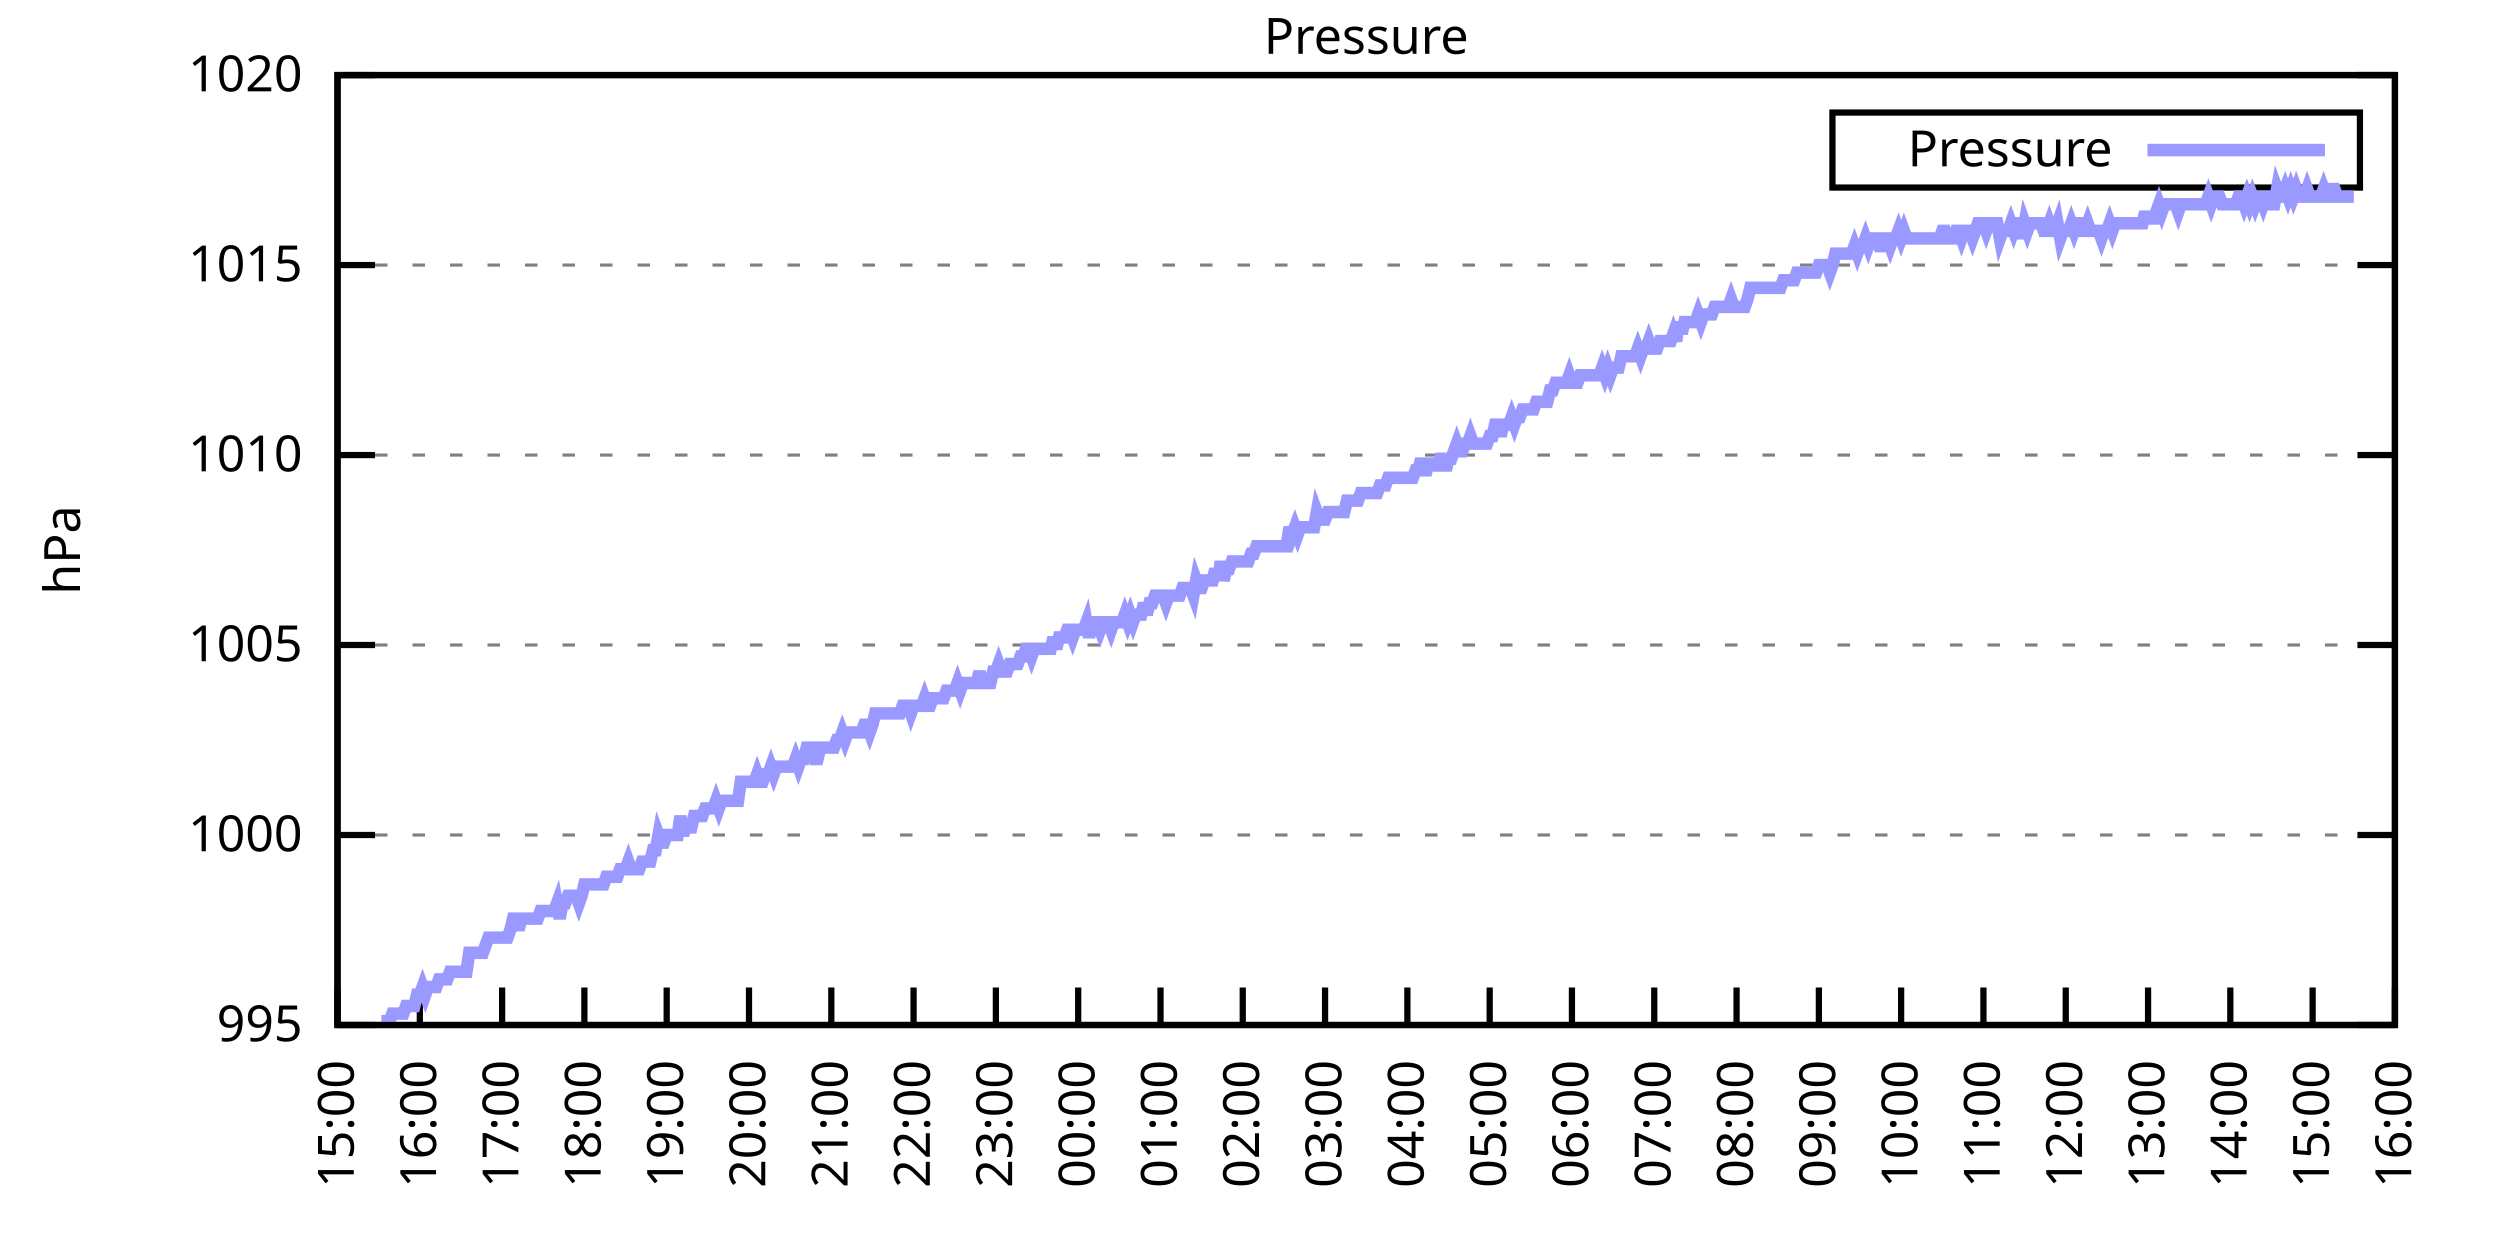
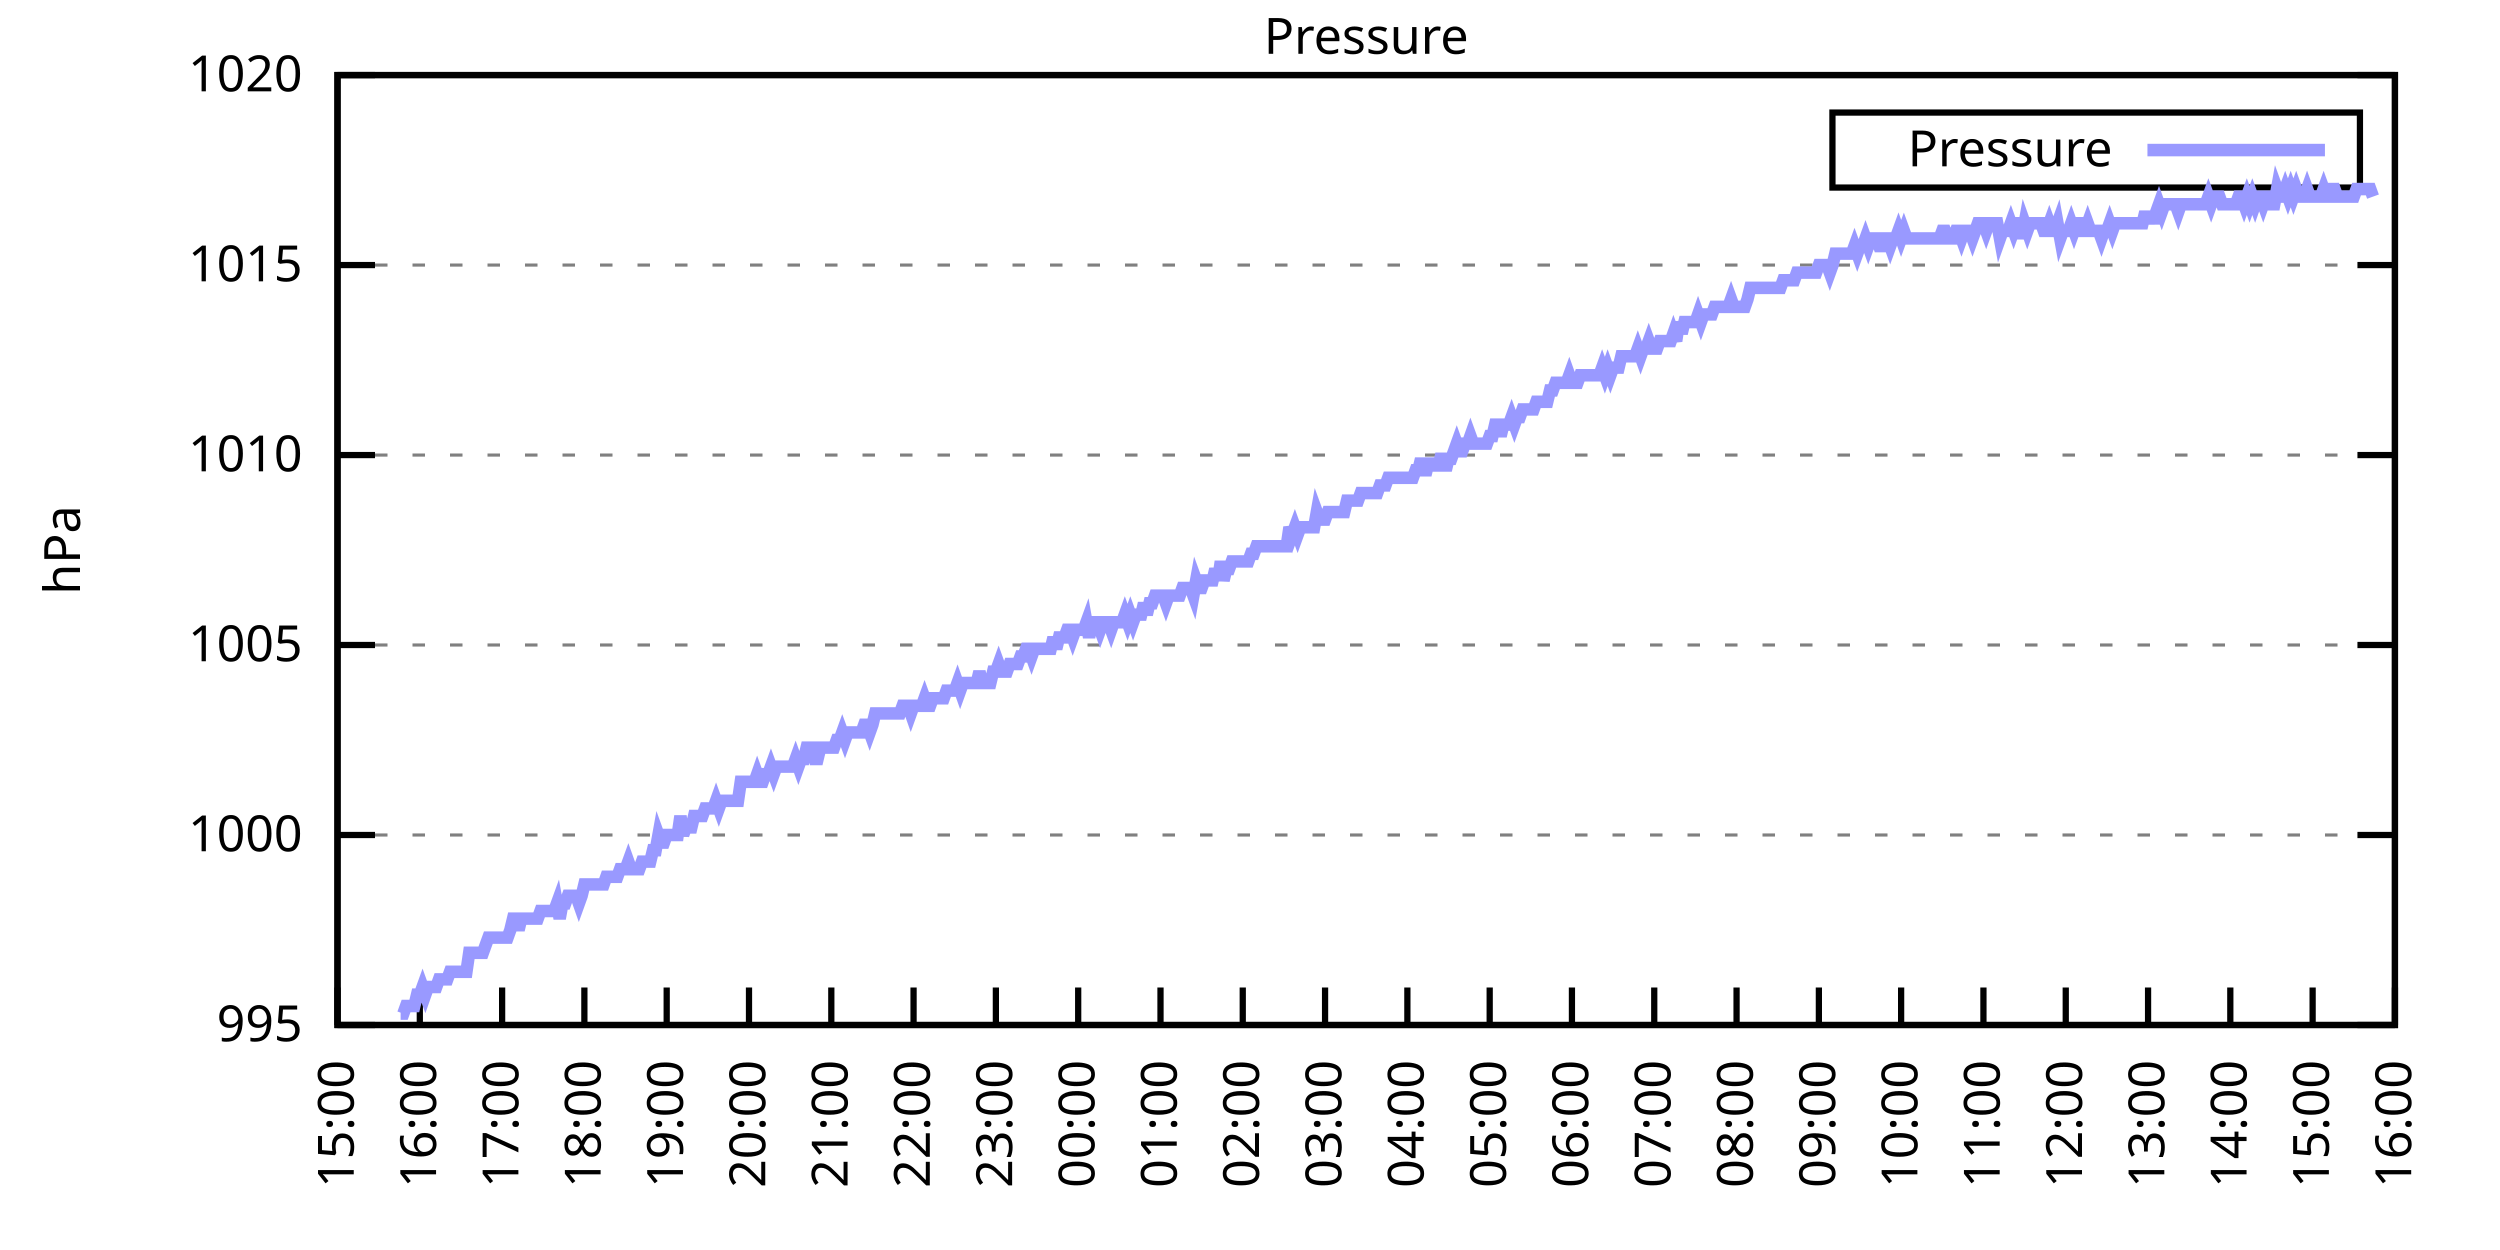
<svg xmlns="http://www.w3.org/2000/svg" xmlns:xlink="http://www.w3.org/1999/xlink" width="400" height="200" viewBox="0 0 400 200">
  <g id="gnuplot_canvas">
    <rect x="0" y="0" width="400" height="200" fill="none" />
    <defs>
      <circle id="gpDot" r="0.5" stroke-width="0.5" stroke="currentColor" />
      <path id="gpPt0" stroke-width="0.333" stroke="currentColor" d="M-1,0 h2 M0,-1 v2" />
      <path id="gpPt1" stroke-width="0.333" stroke="currentColor" d="M-1,-1 L1,1 M1,-1 L-1,1" />
      <path id="gpPt2" stroke-width="0.333" stroke="currentColor" d="M-1,0 L1,0 M0,-1 L0,1 M-1,-1 L1,1 M-1,1 L1,-1" />
      <rect id="gpPt3" stroke-width="0.333" stroke="currentColor" x="-1" y="-1" width="2" height="2" />
      <rect id="gpPt4" stroke-width="0.333" stroke="currentColor" fill="currentColor" x="-1" y="-1" width="2" height="2" />
      <circle id="gpPt5" stroke-width="0.333" stroke="currentColor" cx="0" cy="0" r="1" />
      <use xlink:href="#gpPt5" id="gpPt6" fill="currentColor" stroke="none" />
      <path id="gpPt7" stroke-width="0.333" stroke="currentColor" d="M0,-1.33 L-1.33,0.67 L1.33,0.67 z" />
      <use xlink:href="#gpPt7" id="gpPt8" fill="currentColor" stroke="none" />
      <use xlink:href="#gpPt7" id="gpPt9" stroke="currentColor" transform="rotate(180)" />
      <use xlink:href="#gpPt9" id="gpPt10" fill="currentColor" stroke="none" />
      <use xlink:href="#gpPt3" id="gpPt11" stroke="currentColor" transform="rotate(45)" />
      <use xlink:href="#gpPt11" id="gpPt12" fill="currentColor" stroke="none" />
      <path id="gpPt13" stroke-width="0.333" stroke="currentColor" d="M0,1.330 L1.265,0.411 L0.782,-1.067 L-0.782,-1.076 L-1.265,0.411 z" />
      <use xlink:href="#gpPt13" id="gpPt14" fill="currentColor" stroke="none" />
      <filter id="textbox" filterUnits="objectBoundingBox" x="0" y="0" height="1" width="1">
        <feFlood flood-color="white" flood-opacity="1" result="bgnd" />
        <feComposite in="SourceGraphic" in2="bgnd" operator="atop" />
      </filter>
      <filter id="greybox" filterUnits="objectBoundingBox" x="0" y="0" height="1" width="1">
        <feFlood flood-color="lightgrey" flood-opacity="1" result="grey" />
        <feComposite in="SourceGraphic" in2="grey" operator="atop" />
      </filter>
    </defs>
    <g fill="none" color="white" stroke="currentColor" stroke-width="1.00" stroke-linecap="butt" stroke-linejoin="miter">
</g>
    <g fill="none" color="black" stroke="currentColor" stroke-width="1.00" stroke-linecap="butt" stroke-linejoin="miter">
      <g stroke="none" shape-rendering="crispEdges">
        <polygon fill="rgb(255, 255, 255)" points="54.00,164.00 383.18,164.00 383.18,12.02 54.00,12.02 " />
      </g>
    </g>
    <g fill="none" color="black" stroke="currentColor" stroke-width="1.00" stroke-linecap="butt" stroke-linejoin="miter">
</g>
    <g fill="none" color="black" stroke="black" stroke-width="0.50" stroke-linecap="butt" stroke-linejoin="miter">
</g>
    <g fill="none" color="gray" stroke="currentColor" stroke-width="0.50" stroke-linecap="butt" stroke-linejoin="miter">
      <path stroke="gray" stroke-dasharray="2,4" class="gridline" d="M54.00,164.00 L383.19,164.00  " />
    </g>
    <g fill="none" color="gray" stroke="gray" stroke-width="1.00" stroke-linecap="butt" stroke-linejoin="miter">
</g>
    <g fill="none" color="black" stroke="currentColor" stroke-width="1.00" stroke-linecap="butt" stroke-linejoin="miter">
      <path stroke="black" d="M54.00,164.00 L60.00,164.00 M383.19,164.00 L377.19,164.00  " />
      <g transform="translate(48.40,166.60)" stroke="none" fill="black" font-family="Sans" font-size="8.00" text-anchor="end">
        <text>
          <tspan font-family="Sans"> 995</tspan>
        </text>
      </g>
    </g>
    <g fill="none" color="black" stroke="currentColor" stroke-width="1.00" stroke-linecap="butt" stroke-linejoin="miter">
</g>
    <g fill="none" color="black" stroke="black" stroke-width="0.50" stroke-linecap="butt" stroke-linejoin="miter">
</g>
    <g fill="none" color="gray" stroke="currentColor" stroke-width="0.50" stroke-linecap="butt" stroke-linejoin="miter">
      <path stroke="gray" stroke-dasharray="2,4" class="gridline" d="M54.00,133.60 L383.19,133.60  " />
    </g>
    <g fill="none" color="gray" stroke="gray" stroke-width="1.00" stroke-linecap="butt" stroke-linejoin="miter">
</g>
    <g fill="none" color="black" stroke="currentColor" stroke-width="1.00" stroke-linecap="butt" stroke-linejoin="miter">
      <path stroke="black" d="M54.00,133.60 L60.00,133.60 M383.19,133.60 L377.19,133.60  " />
      <g transform="translate(48.40,136.20)" stroke="none" fill="black" font-family="Sans" font-size="8.00" text-anchor="end">
        <text>
          <tspan font-family="Sans"> 1000</tspan>
        </text>
      </g>
    </g>
    <g fill="none" color="black" stroke="currentColor" stroke-width="1.00" stroke-linecap="butt" stroke-linejoin="miter">
</g>
    <g fill="none" color="black" stroke="black" stroke-width="0.50" stroke-linecap="butt" stroke-linejoin="miter">
</g>
    <g fill="none" color="gray" stroke="currentColor" stroke-width="0.50" stroke-linecap="butt" stroke-linejoin="miter">
      <path stroke="gray" stroke-dasharray="2,4" class="gridline" d="M54.00,103.20 L383.19,103.20  " />
    </g>
    <g fill="none" color="gray" stroke="gray" stroke-width="1.00" stroke-linecap="butt" stroke-linejoin="miter">
</g>
    <g fill="none" color="black" stroke="currentColor" stroke-width="1.00" stroke-linecap="butt" stroke-linejoin="miter">
      <path stroke="black" d="M54.00,103.20 L60.00,103.20 M383.19,103.20 L377.19,103.20  " />
      <g transform="translate(48.40,105.80)" stroke="none" fill="black" font-family="Sans" font-size="8.00" text-anchor="end">
        <text>
          <tspan font-family="Sans"> 1005</tspan>
        </text>
      </g>
    </g>
    <g fill="none" color="black" stroke="currentColor" stroke-width="1.00" stroke-linecap="butt" stroke-linejoin="miter">
</g>
    <g fill="none" color="black" stroke="black" stroke-width="0.50" stroke-linecap="butt" stroke-linejoin="miter">
</g>
    <g fill="none" color="gray" stroke="currentColor" stroke-width="0.50" stroke-linecap="butt" stroke-linejoin="miter">
      <path stroke="gray" stroke-dasharray="2,4" class="gridline" d="M54.00,72.81 L383.19,72.81  " />
    </g>
    <g fill="none" color="gray" stroke="gray" stroke-width="1.00" stroke-linecap="butt" stroke-linejoin="miter">
</g>
    <g fill="none" color="black" stroke="currentColor" stroke-width="1.00" stroke-linecap="butt" stroke-linejoin="miter">
      <path stroke="black" d="M54.00,72.81 L60.00,72.81 M383.19,72.81 L377.19,72.81  " />
      <g transform="translate(48.40,75.41)" stroke="none" fill="black" font-family="Sans" font-size="8.00" text-anchor="end">
        <text>
          <tspan font-family="Sans"> 1010</tspan>
        </text>
      </g>
    </g>
    <g fill="none" color="black" stroke="currentColor" stroke-width="1.00" stroke-linecap="butt" stroke-linejoin="miter">
</g>
    <g fill="none" color="black" stroke="black" stroke-width="0.50" stroke-linecap="butt" stroke-linejoin="miter">
</g>
    <g fill="none" color="gray" stroke="currentColor" stroke-width="0.50" stroke-linecap="butt" stroke-linejoin="miter">
      <path stroke="gray" stroke-dasharray="2,4" class="gridline" d="M54.00,42.41 L383.19,42.41  " />
    </g>
    <g fill="none" color="gray" stroke="gray" stroke-width="1.00" stroke-linecap="butt" stroke-linejoin="miter">
</g>
    <g fill="none" color="black" stroke="currentColor" stroke-width="1.00" stroke-linecap="butt" stroke-linejoin="miter">
      <path stroke="black" d="M54.00,42.41 L60.00,42.41 M383.19,42.41 L377.19,42.41  " />
      <g transform="translate(48.40,45.01)" stroke="none" fill="black" font-family="Sans" font-size="8.00" text-anchor="end">
        <text>
          <tspan font-family="Sans"> 1015</tspan>
        </text>
      </g>
    </g>
    <g fill="none" color="black" stroke="currentColor" stroke-width="1.00" stroke-linecap="butt" stroke-linejoin="miter">
</g>
    <g fill="none" color="black" stroke="black" stroke-width="0.50" stroke-linecap="butt" stroke-linejoin="miter">
</g>
    <g fill="none" color="gray" stroke="currentColor" stroke-width="0.50" stroke-linecap="butt" stroke-linejoin="miter">
      <path stroke="gray" stroke-dasharray="2,4" class="gridline" d="M54.00,12.01 L383.19,12.01  " />
    </g>
    <g fill="none" color="gray" stroke="gray" stroke-width="1.00" stroke-linecap="butt" stroke-linejoin="miter">
</g>
    <g fill="none" color="black" stroke="currentColor" stroke-width="1.00" stroke-linecap="butt" stroke-linejoin="miter">
      <path stroke="black" d="M54.00,12.01 L60.00,12.01 M383.19,12.01 L377.19,12.01  " />
      <g transform="translate(48.40,14.61)" stroke="none" fill="black" font-family="Sans" font-size="8.00" text-anchor="end">
        <text>
          <tspan font-family="Sans"> 1020</tspan>
        </text>
      </g>
    </g>
    <g fill="none" color="black" stroke="currentColor" stroke-width="1.00" stroke-linecap="butt" stroke-linejoin="miter">
      <path stroke="black" d="M54.00,164.00 L54.00,158.00  " />
      <g transform="translate(56.60,169.60) rotate(270.00)" stroke="none" fill="black" font-family="Sans" font-size="8.00" text-anchor="end">
        <text>
          <tspan font-family="Sans">15:00</tspan>
        </text>
      </g>
    </g>
    <g fill="none" color="black" stroke="currentColor" stroke-width="1.00" stroke-linecap="butt" stroke-linejoin="miter">
      <path stroke="black" d="M67.17,164.00 L67.17,158.00  " />
      <g transform="translate(69.77,169.60) rotate(270.00)" stroke="none" fill="black" font-family="Sans" font-size="8.00" text-anchor="end">
        <text>
          <tspan font-family="Sans">16:00</tspan>
        </text>
      </g>
    </g>
    <g fill="none" color="black" stroke="currentColor" stroke-width="1.00" stroke-linecap="butt" stroke-linejoin="miter">
      <path stroke="black" d="M80.34,164.00 L80.34,158.00  " />
      <g transform="translate(82.94,169.60) rotate(270.00)" stroke="none" fill="black" font-family="Sans" font-size="8.00" text-anchor="end">
        <text>
          <tspan font-family="Sans">17:00</tspan>
        </text>
      </g>
    </g>
    <g fill="none" color="black" stroke="currentColor" stroke-width="1.00" stroke-linecap="butt" stroke-linejoin="miter">
      <path stroke="black" d="M93.50,164.00 L93.50,158.00  " />
      <g transform="translate(96.10,169.60) rotate(270.00)" stroke="none" fill="black" font-family="Sans" font-size="8.00" text-anchor="end">
        <text>
          <tspan font-family="Sans">18:00</tspan>
        </text>
      </g>
    </g>
    <g fill="none" color="black" stroke="currentColor" stroke-width="1.00" stroke-linecap="butt" stroke-linejoin="miter">
      <path stroke="black" d="M106.67,164.00 L106.67,158.00  " />
      <g transform="translate(109.27,169.60) rotate(270.00)" stroke="none" fill="black" font-family="Sans" font-size="8.00" text-anchor="end">
        <text>
          <tspan font-family="Sans">19:00</tspan>
        </text>
      </g>
    </g>
    <g fill="none" color="black" stroke="currentColor" stroke-width="1.00" stroke-linecap="butt" stroke-linejoin="miter">
      <path stroke="black" d="M119.84,164.00 L119.84,158.00  " />
      <g transform="translate(122.44,169.60) rotate(270.00)" stroke="none" fill="black" font-family="Sans" font-size="8.00" text-anchor="end">
        <text>
          <tspan font-family="Sans">20:00</tspan>
        </text>
      </g>
    </g>
    <g fill="none" color="black" stroke="currentColor" stroke-width="1.00" stroke-linecap="butt" stroke-linejoin="miter">
      <path stroke="black" d="M133.01,164.00 L133.01,158.00  " />
      <g transform="translate(135.61,169.60) rotate(270.00)" stroke="none" fill="black" font-family="Sans" font-size="8.00" text-anchor="end">
        <text>
          <tspan font-family="Sans">21:00</tspan>
        </text>
      </g>
    </g>
    <g fill="none" color="black" stroke="currentColor" stroke-width="1.00" stroke-linecap="butt" stroke-linejoin="miter">
      <path stroke="black" d="M146.17,164.00 L146.17,158.00  " />
      <g transform="translate(148.77,169.60) rotate(270.00)" stroke="none" fill="black" font-family="Sans" font-size="8.00" text-anchor="end">
        <text>
          <tspan font-family="Sans">22:00</tspan>
        </text>
      </g>
    </g>
    <g fill="none" color="black" stroke="currentColor" stroke-width="1.00" stroke-linecap="butt" stroke-linejoin="miter">
      <path stroke="black" d="M159.34,164.00 L159.34,158.00  " />
      <g transform="translate(161.94,169.60) rotate(270.00)" stroke="none" fill="black" font-family="Sans" font-size="8.00" text-anchor="end">
        <text>
          <tspan font-family="Sans">23:00</tspan>
        </text>
      </g>
    </g>
    <g fill="none" color="black" stroke="currentColor" stroke-width="1.00" stroke-linecap="butt" stroke-linejoin="miter">
      <path stroke="black" d="M172.51,164.00 L172.51,158.00  " />
      <g transform="translate(175.11,169.60) rotate(270.00)" stroke="none" fill="black" font-family="Sans" font-size="8.00" text-anchor="end">
        <text>
          <tspan font-family="Sans">00:00</tspan>
        </text>
      </g>
    </g>
    <g fill="none" color="black" stroke="currentColor" stroke-width="1.00" stroke-linecap="butt" stroke-linejoin="miter">
      <path stroke="black" d="M185.68,164.00 L185.68,158.00  " />
      <g transform="translate(188.28,169.60) rotate(270.00)" stroke="none" fill="black" font-family="Sans" font-size="8.00" text-anchor="end">
        <text>
          <tspan font-family="Sans">01:00</tspan>
        </text>
      </g>
    </g>
    <g fill="none" color="black" stroke="currentColor" stroke-width="1.00" stroke-linecap="butt" stroke-linejoin="miter">
      <path stroke="black" d="M198.84,164.00 L198.84,158.00  " />
      <g transform="translate(201.44,169.60) rotate(270.00)" stroke="none" fill="black" font-family="Sans" font-size="8.00" text-anchor="end">
        <text>
          <tspan font-family="Sans">02:00</tspan>
        </text>
      </g>
    </g>
    <g fill="none" color="black" stroke="currentColor" stroke-width="1.00" stroke-linecap="butt" stroke-linejoin="miter">
      <path stroke="black" d="M212.01,164.00 L212.01,158.00  " />
      <g transform="translate(214.61,169.60) rotate(270.00)" stroke="none" fill="black" font-family="Sans" font-size="8.00" text-anchor="end">
        <text>
          <tspan font-family="Sans">03:00</tspan>
        </text>
      </g>
    </g>
    <g fill="none" color="black" stroke="currentColor" stroke-width="1.00" stroke-linecap="butt" stroke-linejoin="miter">
      <path stroke="black" d="M225.18,164.00 L225.18,158.00  " />
      <g transform="translate(227.78,169.60) rotate(270.00)" stroke="none" fill="black" font-family="Sans" font-size="8.00" text-anchor="end">
        <text>
          <tspan font-family="Sans">04:00</tspan>
        </text>
      </g>
    </g>
    <g fill="none" color="black" stroke="currentColor" stroke-width="1.00" stroke-linecap="butt" stroke-linejoin="miter">
      <path stroke="black" d="M238.35,164.00 L238.35,158.00  " />
      <g transform="translate(240.95,169.60) rotate(270.00)" stroke="none" fill="black" font-family="Sans" font-size="8.00" text-anchor="end">
        <text>
          <tspan font-family="Sans">05:00</tspan>
        </text>
      </g>
    </g>
    <g fill="none" color="black" stroke="currentColor" stroke-width="1.00" stroke-linecap="butt" stroke-linejoin="miter">
      <path stroke="black" d="M251.51,164.00 L251.51,158.00  " />
      <g transform="translate(254.11,169.60) rotate(270.00)" stroke="none" fill="black" font-family="Sans" font-size="8.00" text-anchor="end">
        <text>
          <tspan font-family="Sans">06:00</tspan>
        </text>
      </g>
    </g>
    <g fill="none" color="black" stroke="currentColor" stroke-width="1.00" stroke-linecap="butt" stroke-linejoin="miter">
      <path stroke="black" d="M264.68,164.00 L264.68,158.00  " />
      <g transform="translate(267.28,169.60) rotate(270.00)" stroke="none" fill="black" font-family="Sans" font-size="8.00" text-anchor="end">
        <text>
          <tspan font-family="Sans">07:00</tspan>
        </text>
      </g>
    </g>
    <g fill="none" color="black" stroke="currentColor" stroke-width="1.00" stroke-linecap="butt" stroke-linejoin="miter">
      <path stroke="black" d="M277.85,164.00 L277.85,158.00  " />
      <g transform="translate(280.45,169.60) rotate(270.00)" stroke="none" fill="black" font-family="Sans" font-size="8.00" text-anchor="end">
        <text>
          <tspan font-family="Sans">08:00</tspan>
        </text>
      </g>
    </g>
    <g fill="none" color="black" stroke="currentColor" stroke-width="1.00" stroke-linecap="butt" stroke-linejoin="miter">
      <path stroke="black" d="M291.02,164.00 L291.02,158.00  " />
      <g transform="translate(293.62,169.60) rotate(270.00)" stroke="none" fill="black" font-family="Sans" font-size="8.00" text-anchor="end">
        <text>
          <tspan font-family="Sans">09:00</tspan>
        </text>
      </g>
    </g>
    <g fill="none" color="black" stroke="currentColor" stroke-width="1.00" stroke-linecap="butt" stroke-linejoin="miter">
      <path stroke="black" d="M304.18,164.00 L304.18,158.00  " />
      <g transform="translate(306.78,169.60) rotate(270.00)" stroke="none" fill="black" font-family="Sans" font-size="8.00" text-anchor="end">
        <text>
          <tspan font-family="Sans">10:00</tspan>
        </text>
      </g>
    </g>
    <g fill="none" color="black" stroke="currentColor" stroke-width="1.00" stroke-linecap="butt" stroke-linejoin="miter">
      <path stroke="black" d="M317.35,164.00 L317.35,158.00  " />
      <g transform="translate(319.95,169.60) rotate(270.00)" stroke="none" fill="black" font-family="Sans" font-size="8.00" text-anchor="end">
        <text>
          <tspan font-family="Sans">11:00</tspan>
        </text>
      </g>
    </g>
    <g fill="none" color="black" stroke="currentColor" stroke-width="1.00" stroke-linecap="butt" stroke-linejoin="miter">
      <path stroke="black" d="M330.52,164.00 L330.52,158.00  " />
      <g transform="translate(333.12,169.60) rotate(270.00)" stroke="none" fill="black" font-family="Sans" font-size="8.00" text-anchor="end">
        <text>
          <tspan font-family="Sans">12:00</tspan>
        </text>
      </g>
    </g>
    <g fill="none" color="black" stroke="currentColor" stroke-width="1.00" stroke-linecap="butt" stroke-linejoin="miter">
      <path stroke="black" d="M343.69,164.00 L343.69,158.00  " />
      <g transform="translate(346.29,169.60) rotate(270.00)" stroke="none" fill="black" font-family="Sans" font-size="8.00" text-anchor="end">
        <text>
          <tspan font-family="Sans">13:00</tspan>
        </text>
      </g>
    </g>
    <g fill="none" color="black" stroke="currentColor" stroke-width="1.00" stroke-linecap="butt" stroke-linejoin="miter">
      <path stroke="black" d="M356.85,164.00 L356.85,158.00  " />
      <g transform="translate(359.45,169.60) rotate(270.00)" stroke="none" fill="black" font-family="Sans" font-size="8.00" text-anchor="end">
        <text>
          <tspan font-family="Sans">14:00</tspan>
        </text>
      </g>
    </g>
    <g fill="none" color="black" stroke="currentColor" stroke-width="1.00" stroke-linecap="butt" stroke-linejoin="miter">
      <path stroke="black" d="M370.02,164.00 L370.02,158.00  " />
      <g transform="translate(372.62,169.60) rotate(270.00)" stroke="none" fill="black" font-family="Sans" font-size="8.00" text-anchor="end">
        <text>
          <tspan font-family="Sans">15:00</tspan>
        </text>
      </g>
    </g>
    <g fill="none" color="black" stroke="currentColor" stroke-width="1.00" stroke-linecap="butt" stroke-linejoin="miter">
      <path stroke="black" d="M383.19,164.00 L383.19,158.00  " />
      <g transform="translate(385.79,169.60) rotate(270.00)" stroke="none" fill="black" font-family="Sans" font-size="8.00" text-anchor="end">
        <text>
          <tspan font-family="Sans">16:00</tspan>
        </text>
      </g>
    </g>
    <g fill="none" color="black" stroke="currentColor" stroke-width="1.00" stroke-linecap="butt" stroke-linejoin="miter">
</g>
    <g fill="none" color="black" stroke="currentColor" stroke-width="1.00" stroke-linecap="butt" stroke-linejoin="miter">
      <path stroke="black" d="M54.00,12.01 L54.00,164.00 L383.19,164.00 L383.19,12.01 L54.00,12.01 Z  " />
    </g>
    <g fill="none" color="black" stroke="currentColor" stroke-width="1.00" stroke-linecap="butt" stroke-linejoin="miter">
</g>
    <g fill="none" color="black" stroke="currentColor" stroke-width="1.00" stroke-linecap="butt" stroke-linejoin="miter">
      <path stroke="black" d="M293.19,30.01 L293.19,18.01 L377.59,18.01 L377.59,30.01 L293.19,30.01 Z  " />
    </g>
    <g id="Pressure_plot_1">
      <g fill="none" color="white" stroke="black" stroke-width="2.00" stroke-linecap="butt" stroke-linejoin="miter">
</g>
      <g fill="none" color="black" stroke="currentColor" stroke-width="2.00" stroke-linecap="butt" stroke-linejoin="miter">
        <g transform="translate(337.99,26.61)" stroke="none" fill="black" font-family="Sans" font-size="8.00" text-anchor="end">
          <text>
            <tspan font-family="Sans">Pressure</tspan>
          </text>
        </g>
      </g>
      <g fill="none" color="black" stroke="currentColor" stroke-width="2.00" stroke-linecap="butt" stroke-linejoin="miter">
-         <path stroke="rgb(153, 153, 255)" d="M343.59,24.01 L371.99,24.01 M61.02,163.39 L61.46,163.39 L61.90,163.39 L62.34,163.39 L62.78,162.18 L63.22,162.18   L63.66,162.18 L64.10,162.18 L64.53,162.18 L64.97,160.96 L65.41,160.96 L65.85,160.96 L66.29,160.96 L66.73,159.14   L67.17,159.14 L67.61,157.92 L68.05,159.14 L68.48,157.92 L68.92,157.92 L69.36,157.92 L69.80,157.92 L70.24,156.70   L70.68,156.70 L71.12,156.70 L71.56,156.70 L72.00,155.49 L72.43,155.49 L72.87,155.49 L73.31,155.49 L73.75,155.49   L74.19,155.49 L74.63,155.49 L75.07,152.45 L75.51,152.45 L75.95,152.45 L76.38,152.45 L76.82,152.45 L77.26,152.45   L77.70,151.23 L78.14,150.02 L78.58,150.02 L79.02,150.02 L79.46,150.02 L79.90,150.02 L80.34,150.02 L80.77,150.02   L81.21,150.02 L81.65,148.80 L82.09,146.98 L82.53,146.98 L82.97,148.80 L83.41,146.98 L83.85,146.98 L84.29,146.98   L84.72,146.98 L85.16,146.98 L85.60,146.98 L86.04,146.98 L86.48,145.76 L86.92,145.76 L87.36,145.76 L87.80,145.76   L88.24,145.76 L88.67,145.76 L89.11,144.55 L89.55,146.98 L89.99,144.55 L90.43,144.55 L90.87,143.33 L91.31,143.33   L91.75,143.33 L92.19,143.33 L92.62,144.55 L93.06,143.33 L93.50,141.51 L93.94,141.51 L94.38,141.51 L94.82,141.51   L95.26,141.51 L95.70,141.51 L96.14,141.51 L96.58,141.51 L97.01,140.29 L97.45,140.29 L97.89,140.29 L98.33,140.29   L98.77,140.29 L99.21,139.07 L99.65,139.07 L100.09,139.07 L100.53,137.86 L100.96,139.07 L101.40,139.07 L101.84,139.07   L102.28,139.07 L102.72,137.86 L103.16,137.86 L103.60,137.86 L104.04,137.86 L104.48,136.03 L104.91,136.03 L105.35,133.60   L105.79,134.82 L106.23,134.82 L106.67,133.60 L107.11,133.60 L107.55,133.60 L107.99,133.60 L108.43,133.60 L108.87,130.56   L109.30,133.60 L109.74,132.39 L110.18,132.39 L110.62,132.39 L111.06,130.56 L111.50,130.56 L111.94,130.56 L112.38,130.56   L112.82,129.35 L113.25,129.35 L113.69,129.35 L114.13,129.35 L114.57,128.13 L115.01,129.35 L115.45,128.13 L115.89,128.13   L116.33,128.13 L116.77,128.13 L117.20,128.13 L117.64,128.13 L118.08,128.13 L118.52,125.09 L118.96,125.09 L119.40,125.09   L119.84,125.09 L120.28,125.09 L120.72,125.09 L121.15,123.87 L121.59,125.09 L122.03,125.09 L122.47,123.87 L122.91,123.87   L123.35,122.66 L123.79,123.87 L124.23,122.66 L124.67,122.66 L125.11,122.66 L125.54,122.66 L125.98,122.66 L126.42,122.66   L126.86,122.66 L127.30,121.44 L127.74,122.66 L128.18,121.44 L128.62,121.44 L129.06,119.62 L129.49,119.62 L129.93,119.62   L130.37,121.44 L130.81,121.44 L131.25,119.62 L131.69,119.62 L132.13,119.62 L132.57,119.62 L133.01,119.62 L133.44,119.62   L133.88,118.40 L134.32,118.40 L134.76,117.19 L135.20,118.40 L135.64,117.19 L136.08,117.19 L136.52,117.19 L136.96,117.19   L137.39,117.19 L137.83,117.19 L138.27,115.97 L138.71,115.97 L139.15,117.19 L139.59,115.97 L140.03,114.15 L140.47,114.15   L140.91,114.15 L141.35,114.15 L141.78,114.15 L142.22,114.15 L142.66,114.15 L143.10,114.15 L143.54,114.15 L143.98,114.15   L144.42,112.93 L144.86,112.93 L145.30,112.93 L145.73,114.15 L146.17,112.93 L146.61,112.93 L147.05,112.93 L147.49,112.93   L147.93,111.72 L148.37,112.93 L148.81,112.93 L149.25,111.72 L149.68,111.72 L150.12,111.72 L150.56,111.72 L151.00,111.72   L151.44,110.50 L151.88,110.50 L152.32,110.50 L152.76,110.50 L153.20,109.28 L153.63,110.50 L154.07,109.28 L154.51,109.28   L154.95,109.28 L155.39,109.28 L155.83,109.28 L156.27,109.28 L156.71,107.46 L157.15,109.28 L157.59,109.28 L158.02,109.28   L158.46,109.28 L158.90,107.46 L159.34,107.46 L159.78,106.24 L160.22,107.46 L160.66,107.46 L161.10,107.46 L161.54,106.24   L161.97,106.24 L162.41,106.24 L162.85,106.24 L163.29,105.03 L163.73,105.03 L164.17,103.81 L164.61,103.81 L165.05,105.03   L165.49,103.81 L165.92,103.81 L166.36,103.81 L166.80,103.81 L167.24,103.81 L167.68,103.81 L168.12,103.81 L168.56,101.99   L169.00,103.81 L169.44,101.99 L169.87,101.99 L170.31,101.99 L170.75,100.77 L171.19,100.77 L171.63,101.99 L172.07,100.77   L172.51,100.77 L172.95,100.77 L173.39,100.77 L173.83,99.56 L174.26,101.99 L174.70,99.56 L175.14,99.56 L175.58,99.56   L176.02,100.77 L176.46,99.56 L176.90,99.56 L177.34,99.56 L177.78,100.77 L178.21,99.56 L178.65,99.56 L179.09,99.56   L179.53,99.56 L179.97,98.34 L180.41,99.56 L180.85,98.34 L181.29,99.56 L181.73,98.34 L182.16,98.34 L182.60,98.34   L183.04,96.52 L183.48,98.34 L183.92,96.52 L184.36,96.52 L184.80,95.30 L185.24,95.30 L185.68,95.30 L186.11,95.30   L186.55,96.52 L186.99,95.30 L187.43,95.30 L187.87,95.30 L188.31,95.30 L188.75,95.30 L189.19,94.08 L189.63,94.08   L190.07,94.08 L190.50,94.08 L190.94,95.30 L191.38,92.87 L191.82,94.08 L192.26,94.08 L192.70,92.87 L193.14,92.87   L193.58,92.87 L194.02,92.87 L194.45,91.04 L194.89,92.87 L195.33,89.83 L195.77,92.87 L196.21,91.04 L196.65,91.04   L197.09,89.83 L197.53,89.83 L197.97,89.83 L198.40,89.83 L198.84,89.83 L199.28,89.83 L199.72,89.83 L200.16,88.61   L200.60,88.61 L201.04,87.40 L201.48,87.40 L201.92,87.40 L202.35,87.40 L202.79,87.40 L203.23,87.40 L203.67,87.40   L204.11,87.40 L204.55,87.40 L204.99,87.40 L205.43,87.40 L205.87,87.40 L206.31,84.36 L206.74,85.57 L207.18,84.36   L207.62,85.57 L208.06,84.36 L208.50,84.36 L208.94,84.36 L209.38,84.36 L209.82,84.36 L210.26,84.36 L210.69,81.93   L211.13,83.14 L211.57,83.14 L212.01,83.14 L212.45,81.93 L212.89,81.93 L213.33,81.93 L213.77,81.93 L214.21,81.93   L214.64,81.93 L215.08,81.93 L215.52,80.10 L215.96,80.10 L216.40,80.10 L216.84,80.10 L217.28,80.10 L217.72,78.89   L218.16,78.89 L218.60,78.89 L219.03,78.89 L219.47,78.89 L219.91,78.89 L220.35,78.89 L220.79,77.67 L221.23,77.67   L221.67,77.67 L222.11,76.45 L222.55,76.45 L222.98,76.45 L223.42,76.45 L223.86,76.45 L224.30,76.45 L224.74,76.45   L225.18,76.45 L225.62,76.45 L226.06,76.45 L226.50,75.24 L226.93,75.24 L227.37,73.41 L227.81,75.24 L228.25,75.24   L228.69,73.41 L229.13,75.24 L229.57,73.41 L230.01,75.24 L230.45,73.41 L230.88,73.41 L231.32,75.24 L231.76,73.41   L232.20,73.41 L232.64,72.20 L233.08,70.98 L233.52,72.20 L233.96,72.20 L234.40,70.98 L234.84,70.98 L235.27,69.77   L235.71,70.98 L236.15,70.98 L236.59,70.98 L237.03,70.98 L237.47,70.98 L237.91,70.98 L238.35,69.77 L238.79,69.77   L239.22,67.94 L239.66,67.94 L240.10,69.77 L240.54,67.94 L240.98,67.94 L241.42,67.94 L241.86,66.73 L242.30,67.94   L242.74,66.73 L243.17,66.73 L243.61,65.51 L244.05,65.51 L244.49,65.51 L244.93,65.51 L245.37,65.51 L245.81,64.29   L246.25,64.29 L246.69,64.29 L247.12,64.29 L247.56,64.29 L248.00,62.47 L248.44,62.47 L248.88,61.25 L249.32,61.25   L249.76,61.25 L250.20,61.25 L250.64,61.25 L251.08,60.04 L251.51,61.25 L251.95,61.25 L252.39,61.25 L252.83,60.04   L253.27,60.04 L253.71,60.04 L254.15,60.04 L254.59,60.04 L255.03,60.04 L255.46,60.04 L255.90,60.04 L256.34,58.82   L256.78,60.04 L257.22,58.82 L257.66,60.04 L258.10,58.82 L258.54,58.82 L258.98,58.82 L259.41,57.00 L259.85,57.00   L260.29,57.00 L260.73,57.00 L261.17,57.00 L261.61,57.00 L262.05,55.78 L262.49,57.00 L262.93,55.78 L263.36,55.78   L263.80,54.57 L264.24,55.78 L264.68,55.78 L265.12,55.78 L265.56,54.57 L266.00,54.57 L266.44,54.57 L266.88,54.57   L267.32,54.57 L267.75,53.35 L268.19,54.57 L268.63,51.53 L269.07,53.35 L269.51,51.53 L269.95,51.53 L270.39,51.53   L270.83,51.53 L271.27,51.53 L271.70,50.31 L272.14,51.53 L272.58,50.31 L273.02,50.31 L273.46,50.31 L273.90,50.31   L274.34,49.10 L274.78,49.10 L275.22,49.10 L275.65,49.10 L276.09,49.10 L276.53,49.10 L276.97,47.88 L277.41,49.10   L277.85,49.10 L278.29,49.10 L278.73,49.10 L279.17,49.10 L279.60,47.88 L280.04,46.06 L280.48,46.06 L280.92,46.06   L281.36,46.06 L281.80,46.06 L282.24,46.06 L282.68,46.06 L283.12,46.06 L283.56,46.06 L283.99,46.06 L284.43,46.06   L284.87,46.06 L285.31,44.84 L285.75,44.84 L286.19,44.84 L286.63,44.84 L287.07,44.84 L287.51,43.62 L287.94,43.62   L288.38,43.62 L288.82,43.62 L289.26,43.62 L289.70,43.62 L290.14,43.62 L290.58,43.62 L291.02,42.41 L291.46,42.41   L291.89,42.41 L292.33,42.41 L292.77,43.62 L293.21,42.41 L293.65,40.58 L294.09,40.58 L294.53,40.58 L294.97,40.58   L295.41,40.58 L295.84,40.58 L296.28,40.58 L296.72,39.37 L297.16,40.58 L297.60,39.37 L298.04,39.37 L298.48,38.15   L298.92,39.37 L299.36,38.15 L299.80,38.15 L300.23,38.15 L300.67,39.37 L301.11,39.37 L301.55,38.15 L301.99,38.15   L302.43,39.37 L302.87,38.15 L303.31,38.15 L303.75,36.94 L304.18,38.15 L304.62,36.94 L305.06,38.15 L305.50,38.15   L305.94,38.15 L306.38,38.15 L306.82,38.15 L307.26,38.15 L307.70,38.15 L308.13,38.15 L308.57,38.15 L309.01,38.15   L309.45,38.15 L309.89,38.15 L310.33,38.15 L310.77,36.94 L311.21,36.94 L311.65,38.15 L312.08,38.15 L312.52,38.15   L312.96,36.94 L313.40,36.94 L313.84,38.15 L314.28,36.94 L314.72,36.94 L315.16,36.94 L315.60,38.15 L316.04,36.94   L316.47,35.72 L316.91,35.72 L317.35,35.72 L317.79,36.94 L318.23,35.72 L318.67,35.72 L319.11,35.72 L319.55,35.72   L319.99,38.15 L320.42,36.94 L320.86,36.94 L321.30,36.94 L321.74,35.72 L322.18,36.94 L322.62,35.72 L323.06,35.72   L323.50,38.15 L323.94,35.72 L324.37,36.94 L324.81,35.72 L325.25,35.72 L325.69,35.72 L326.13,35.72 L326.57,35.72   L327.01,36.94 L327.45,36.94 L327.89,35.72 L328.33,36.94 L328.76,36.94 L329.20,35.72 L329.64,38.15 L330.08,36.94   L330.52,36.94 L330.96,36.94 L331.40,35.72 L331.84,36.94 L332.28,35.72 L332.71,35.72 L333.15,36.94 L333.59,36.94   L334.03,35.72 L334.47,36.94 L334.91,36.94 L335.35,36.94 L335.79,36.94 L336.23,38.15 L336.66,36.94 L337.10,36.94   L337.54,35.72 L337.98,36.94 L338.42,35.72 L338.86,35.72 L339.30,35.72 L339.74,35.72 L340.18,35.72 L340.61,35.72   L341.05,35.72 L341.49,35.72 L341.93,35.72 L342.37,35.72 L342.81,35.72 L343.25,33.90 L343.69,35.72 L344.13,33.90   L344.57,35.72 L345.00,33.90 L345.44,32.68 L345.88,33.90 L346.32,32.68 L346.76,32.68 L347.20,32.68 L347.64,32.68   L348.08,32.68 L348.52,33.90 L348.95,32.68 L349.39,32.68 L349.83,32.68 L350.27,32.68 L350.71,32.68 L351.15,32.68   L351.59,32.68 L352.03,32.68 L352.47,32.68 L352.90,32.68 L353.34,31.46 L353.78,32.68 L354.22,31.46 L354.66,31.46   L355.10,31.46 L355.54,32.68 L355.98,32.68 L356.42,32.68 L356.85,32.68 L357.29,32.68 L357.73,32.68 L358.17,31.46   L358.61,31.46 L359.05,32.68 L359.49,31.46 L359.93,32.68 L360.37,31.46 L360.81,32.68 L361.24,31.46 L361.68,31.46   L362.12,32.68 L362.56,31.46 L363.00,31.46 L363.44,32.68 L363.88,32.68 L364.32,30.25 L364.76,31.46 L365.19,31.46   L365.63,30.25 L366.07,31.46 L366.51,30.25 L366.95,31.46 L367.39,30.25 L367.83,31.46 L368.27,31.46 L368.71,31.46   L369.14,30.25 L369.58,31.46 L370.02,31.46 L370.46,31.46 L370.90,31.46 L371.34,31.46 L371.78,30.25 L372.22,31.46   L372.66,31.46 L373.09,30.25 L373.53,30.25 L373.97,31.46 L374.41,31.46 L374.85,31.46 L375.29,31.46 L375.73,31.46   L376.17,31.46 L376.61,31.46  " />
+         <path stroke="rgb(153, 153, 255)" d="M343.59,24.01 L371.99,24.01 M64.10,162.18 L64.53,162.18 L64.97,160.96 L65.41,160.96 L65.85,160.96 L66.29,160.96   L66.73,159.14 L67.17,159.14 L67.61,157.92 L68.05,159.14 L68.48,157.92 L68.92,157.92 L69.36,157.92 L69.80,157.92   L70.24,156.70 L70.68,156.70 L71.12,156.70 L71.56,156.70 L72.00,155.49 L72.43,155.49 L72.87,155.49 L73.31,155.49   L73.75,155.49 L74.19,155.49 L74.63,155.49 L75.07,152.45 L75.51,152.45 L75.95,152.45 L76.38,152.45 L76.82,152.45   L77.26,152.45 L77.70,151.23 L78.14,150.02 L78.58,150.02 L79.02,150.02 L79.46,150.02 L79.90,150.02 L80.34,150.02   L80.77,150.02 L81.21,150.02 L81.65,148.80 L82.09,146.98 L82.53,146.98 L82.97,148.80 L83.41,146.98 L83.85,146.98   L84.29,146.98 L84.72,146.98 L85.16,146.98 L85.60,146.98 L86.04,146.98 L86.48,145.76 L86.92,145.76 L87.36,145.76   L87.80,145.76 L88.24,145.76 L88.67,145.76 L89.11,144.55 L89.55,146.98 L89.99,144.55 L90.43,144.55 L90.87,143.33   L91.31,143.33 L91.75,143.33 L92.19,143.33 L92.62,144.55 L93.06,143.33 L93.50,141.51 L93.94,141.51 L94.38,141.51   L94.82,141.51 L95.26,141.51 L95.70,141.51 L96.14,141.51 L96.58,141.51 L97.01,140.29 L97.45,140.29 L97.89,140.29   L98.33,140.29 L98.77,140.29 L99.21,139.07 L99.65,139.07 L100.09,139.07 L100.53,137.86 L100.96,139.07 L101.40,139.07   L101.84,139.07 L102.28,139.07 L102.72,137.86 L103.16,137.86 L103.60,137.86 L104.04,137.86 L104.48,136.03 L104.91,136.03   L105.35,133.60 L105.79,134.82 L106.23,134.82 L106.67,133.60 L107.11,133.60 L107.55,133.60 L107.99,133.60 L108.43,133.60   L108.87,130.56 L109.30,133.60 L109.74,132.39 L110.18,132.39 L110.62,132.39 L111.06,130.56 L111.50,130.56 L111.94,130.56   L112.38,130.56 L112.82,129.35 L113.25,129.35 L113.69,129.35 L114.13,129.35 L114.57,128.13 L115.01,129.35 L115.45,128.13   L115.89,128.13 L116.33,128.13 L116.77,128.13 L117.20,128.13 L117.64,128.13 L118.08,128.13 L118.52,125.09 L118.96,125.09   L119.40,125.09 L119.84,125.09 L120.28,125.09 L120.72,125.09 L121.15,123.87 L121.59,125.09 L122.03,125.09 L122.47,123.87   L122.91,123.87 L123.35,122.66 L123.79,123.87 L124.23,122.66 L124.67,122.66 L125.11,122.66 L125.54,122.66 L125.98,122.66   L126.42,122.66 L126.86,122.66 L127.30,121.44 L127.74,122.66 L128.18,121.44 L128.62,121.44 L129.06,119.62 L129.49,119.62   L129.93,119.62 L130.37,121.44 L130.81,121.44 L131.25,119.62 L131.69,119.62 L132.13,119.62 L132.57,119.62 L133.01,119.62   L133.44,119.62 L133.88,118.40 L134.32,118.40 L134.76,117.19 L135.20,118.40 L135.64,117.19 L136.08,117.19 L136.52,117.19   L136.96,117.19 L137.39,117.19 L137.83,117.19 L138.27,115.97 L138.71,115.97 L139.15,117.19 L139.59,115.97 L140.03,114.15   L140.47,114.15 L140.91,114.15 L141.35,114.15 L141.78,114.15 L142.22,114.15 L142.66,114.15 L143.10,114.15 L143.54,114.15   L143.98,114.15 L144.42,112.93 L144.86,112.93 L145.30,112.93 L145.73,114.15 L146.17,112.93 L146.61,112.93 L147.05,112.93   L147.49,112.93 L147.93,111.72 L148.37,112.93 L148.81,112.93 L149.25,111.72 L149.68,111.72 L150.12,111.72 L150.56,111.72   L151.00,111.72 L151.44,110.50 L151.88,110.50 L152.32,110.50 L152.76,110.50 L153.20,109.28 L153.63,110.50 L154.07,109.28   L154.51,109.28 L154.95,109.28 L155.39,109.28 L155.83,109.28 L156.27,109.28 L156.71,107.46 L157.15,109.28 L157.59,109.28   L158.02,109.28 L158.46,109.28 L158.90,107.46 L159.34,107.46 L159.78,106.24 L160.22,107.46 L160.66,107.46 L161.10,107.46   L161.54,106.24 L161.97,106.24 L162.41,106.24 L162.85,106.24 L163.29,105.03 L163.73,105.03 L164.17,103.81 L164.61,103.81   L165.05,105.03 L165.49,103.81 L165.92,103.81 L166.36,103.81 L166.80,103.81 L167.24,103.81 L167.68,103.81 L168.12,103.81   L168.56,101.99 L169.00,103.81 L169.44,101.99 L169.87,101.99 L170.31,101.99 L170.75,100.77 L171.19,100.77 L171.63,101.99   L172.07,100.77 L172.51,100.77 L172.95,100.77 L173.39,100.77 L173.83,99.56 L174.26,101.99 L174.70,99.56 L175.14,99.56   L175.58,99.56 L176.02,100.77 L176.46,99.56 L176.90,99.56 L177.34,99.56 L177.78,100.77 L178.21,99.56 L178.65,99.56   L179.09,99.56 L179.53,99.56 L179.97,98.34 L180.41,99.56 L180.85,98.34 L181.29,99.56 L181.73,98.34 L182.16,98.34   L182.60,98.34 L183.04,96.52 L183.48,98.34 L183.92,96.52 L184.36,96.52 L184.80,95.30 L185.24,95.30 L185.68,95.30   L186.11,95.30 L186.55,96.52 L186.99,95.30 L187.43,95.30 L187.87,95.30 L188.31,95.30 L188.75,95.30 L189.19,94.08   L189.63,94.08 L190.07,94.08 L190.50,94.08 L190.94,95.30 L191.38,92.87 L191.82,94.08 L192.26,94.08 L192.70,92.87   L193.14,92.87 L193.58,92.87 L194.02,92.87 L194.45,91.04 L194.89,92.87 L195.33,89.83 L195.77,92.87 L196.21,91.04   L196.65,91.04 L197.09,89.83 L197.53,89.83 L197.97,89.83 L198.40,89.83 L198.84,89.83 L199.28,89.83 L199.72,89.83   L200.16,88.61 L200.60,88.61 L201.04,87.40 L201.48,87.40 L201.92,87.40 L202.35,87.40 L202.79,87.40 L203.23,87.40   L203.67,87.40 L204.11,87.40 L204.55,87.40 L204.99,87.40 L205.43,87.40 L205.87,87.40 L206.31,84.36 L206.74,85.57   L207.18,84.36 L207.62,85.57 L208.06,84.36 L208.50,84.36 L208.94,84.36 L209.38,84.36 L209.82,84.36 L210.26,84.36   L210.69,81.93 L211.13,83.14 L211.57,83.14 L212.01,83.14 L212.45,81.93 L212.89,81.93 L213.33,81.93 L213.77,81.93   L214.21,81.93 L214.64,81.93 L215.08,81.93 L215.52,80.10 L215.96,80.10 L216.40,80.10 L216.84,80.10 L217.28,80.10   L217.72,78.89 L218.16,78.89 L218.60,78.89 L219.03,78.89 L219.47,78.89 L219.91,78.89 L220.35,78.89 L220.79,77.67   L221.23,77.67 L221.67,77.67 L222.11,76.45 L222.55,76.45 L222.98,76.45 L223.42,76.45 L223.86,76.45 L224.30,76.45   L224.74,76.45 L225.18,76.45 L225.62,76.45 L226.06,76.45 L226.50,75.24 L226.93,75.24 L227.37,73.41 L227.81,75.24   L228.25,75.24 L228.69,73.41 L229.13,75.24 L229.57,73.41 L230.01,75.24 L230.45,73.41 L230.88,73.41 L231.32,75.24   L231.76,73.41 L232.20,73.41 L232.64,72.20 L233.08,70.98 L233.52,72.20 L233.96,72.20 L234.40,70.98 L234.84,70.98   L235.27,69.77 L235.71,70.98 L236.15,70.98 L236.59,70.98 L237.03,70.98 L237.47,70.98 L237.91,70.98 L238.35,69.77   L238.79,69.77 L239.22,67.94 L239.66,67.94 L240.10,69.77 L240.54,67.94 L240.98,67.94 L241.42,67.94 L241.86,66.73   L242.30,67.94 L242.74,66.73 L243.17,66.73 L243.61,65.51 L244.05,65.51 L244.49,65.51 L244.93,65.51 L245.37,65.51   L245.81,64.29 L246.25,64.29 L246.69,64.29 L247.12,64.29 L247.56,64.29 L248.00,62.47 L248.44,62.47 L248.88,61.25   L249.32,61.25 L249.76,61.25 L250.20,61.25 L250.64,61.25 L251.08,60.04 L251.51,61.25 L251.95,61.25 L252.39,61.25   L252.83,60.04 L253.27,60.04 L253.71,60.04 L254.15,60.04 L254.59,60.04 L255.03,60.04 L255.46,60.04 L255.90,60.04   L256.34,58.82 L256.78,60.04 L257.22,58.82 L257.66,60.04 L258.10,58.82 L258.54,58.82 L258.98,58.82 L259.41,57.00   L259.85,57.00 L260.29,57.00 L260.73,57.00 L261.17,57.00 L261.61,57.00 L262.05,55.78 L262.49,57.00 L262.93,55.78   L263.36,55.78 L263.80,54.57 L264.24,55.78 L264.68,55.78 L265.12,55.78 L265.56,54.57 L266.00,54.57 L266.44,54.57   L266.88,54.57 L267.32,54.57 L267.75,53.35 L268.19,54.57 L268.63,51.53 L269.07,53.35 L269.51,51.53 L269.95,51.53   L270.39,51.53 L270.83,51.53 L271.27,51.53 L271.70,50.31 L272.14,51.53 L272.58,50.31 L273.02,50.31 L273.46,50.31   L273.90,50.31 L274.34,49.10 L274.78,49.10 L275.22,49.10 L275.65,49.10 L276.09,49.10 L276.53,49.10 L276.97,47.88   L277.41,49.10 L277.85,49.10 L278.29,49.10 L278.73,49.10 L279.17,49.10 L279.60,47.88 L280.04,46.06 L280.48,46.06   L280.92,46.06 L281.36,46.06 L281.80,46.06 L282.24,46.06 L282.68,46.06 L283.12,46.06 L283.56,46.06 L283.99,46.06   L284.43,46.06 L284.87,46.06 L285.31,44.84 L285.75,44.84 L286.19,44.84 L286.63,44.84 L287.07,44.84 L287.51,43.62   L287.94,43.62 L288.38,43.62 L288.82,43.62 L289.26,43.62 L289.70,43.62 L290.14,43.62 L290.58,43.62 L291.02,42.41   L291.46,42.41 L291.89,42.41 L292.33,42.41 L292.77,43.62 L293.21,42.41 L293.65,40.58 L294.09,40.58 L294.53,40.58   L294.97,40.58 L295.41,40.58 L295.84,40.58 L296.28,40.58 L296.72,39.37 L297.16,40.58 L297.60,39.37 L298.04,39.37   L298.48,38.15 L298.92,39.37 L299.36,38.15 L299.80,38.15 L300.23,38.15 L300.67,39.37 L301.11,39.37 L301.55,38.15   L301.99,38.15 L302.43,39.37 L302.87,38.15 L303.31,38.15 L303.75,36.94 L304.18,38.15 L304.62,36.94 L305.06,38.15   L305.50,38.15 L305.94,38.15 L306.38,38.15 L306.82,38.15 L307.26,38.15 L307.70,38.15 L308.13,38.15 L308.57,38.15   L309.01,38.15 L309.45,38.15 L309.89,38.15 L310.33,38.15 L310.77,36.94 L311.21,36.94 L311.65,38.15 L312.08,38.15   L312.52,38.15 L312.96,36.94 L313.40,36.94 L313.84,38.15 L314.28,36.94 L314.72,36.94 L315.16,36.94 L315.60,38.15   L316.04,36.94 L316.47,35.72 L316.91,35.72 L317.35,35.72 L317.79,36.94 L318.23,35.72 L318.67,35.72 L319.11,35.72   L319.55,35.72 L319.99,38.15 L320.42,36.94 L320.86,36.94 L321.30,36.94 L321.74,35.72 L322.18,36.94 L322.62,35.72   L323.06,35.72 L323.50,38.15 L323.94,35.72 L324.37,36.94 L324.81,35.72 L325.25,35.72 L325.69,35.72 L326.13,35.72   L326.57,35.72 L327.01,36.94 L327.45,36.94 L327.89,35.72 L328.33,36.94 L328.76,36.94 L329.20,35.72 L329.64,38.15   L330.08,36.94 L330.52,36.94 L330.96,36.94 L331.40,35.72 L331.84,36.94 L332.28,35.72 L332.71,35.72 L333.15,36.94   L333.59,36.94 L334.03,35.72 L334.47,36.94 L334.91,36.94 L335.35,36.94 L335.79,36.94 L336.23,38.15 L336.66,36.94   L337.10,36.94 L337.54,35.72 L337.98,36.94 L338.42,35.72 L338.86,35.72 L339.30,35.72 L339.74,35.72 L340.18,35.72   L340.61,35.72 L341.05,35.72 L341.49,35.72 L341.93,35.72 L342.37,35.72 L342.81,35.72 L343.25,33.90 L343.69,35.72   L344.13,33.90 L344.57,35.72 L345.00,33.90 L345.44,32.68 L345.88,33.90 L346.32,32.68 L346.76,32.68 L347.20,32.68   L347.64,32.68 L348.08,32.68 L348.52,33.90 L348.95,32.68 L349.39,32.68 L349.83,32.68 L350.27,32.68 L350.71,32.68   L351.15,32.68 L351.59,32.68 L352.03,32.68 L352.47,32.68 L352.90,32.68 L353.34,31.46 L353.78,32.68 L354.22,31.46   L354.66,31.46 L355.10,31.46 L355.54,32.68 L355.98,32.68 L356.42,32.68 L356.85,32.68 L357.29,32.68 L357.73,32.68   L358.17,31.46 L358.61,31.46 L359.05,32.68 L359.49,31.46 L359.93,32.68 L360.37,31.46 L360.81,32.68 L361.24,31.46   L361.68,31.46 L362.12,32.68 L362.56,31.46 L363.00,31.46 L363.44,32.68 L363.88,32.68 L364.32,30.25 L364.76,31.46   L365.19,31.46 L365.63,30.25 L366.07,31.46 L366.51,30.25 L366.95,31.46 L367.39,30.25 L367.83,31.46 L368.27,31.46   L368.71,31.46 L369.14,30.25 L369.58,31.46 L370.02,31.46 L370.46,31.46 L370.90,31.46 L371.34,31.46 L371.78,30.25   L372.22,31.46 L372.66,31.46 L373.09,30.25 L373.53,30.25 L373.97,31.46 L374.41,31.46 L374.85,31.46 L375.29,31.46   L375.73,31.46 L376.17,31.46 L376.61,31.46 L377.05,30.25 L377.48,30.25 L377.92,30.25 L378.36,30.25 L378.80,30.25   L379.24,30.25 L379.68,31.46  " />
      </g>
    </g>
    <g fill="none" color="black" stroke="currentColor" stroke-width="2.00" stroke-linecap="butt" stroke-linejoin="miter">
</g>
    <g fill="none" color="black" stroke="black" stroke-width="1.00" stroke-linecap="butt" stroke-linejoin="miter">
</g>
    <g fill="none" color="black" stroke="currentColor" stroke-width="1.00" stroke-linecap="butt" stroke-linejoin="miter">
      <path stroke="black" d="M54.00,12.01 L54.00,164.00 L383.19,164.00 L383.19,12.01 L54.00,12.01 Z  " />
      <g transform="translate(12.80,88.01) rotate(270.00)" stroke="none" fill="black" font-family="Sans" font-size="8.00" text-anchor="middle">
        <text>
          <tspan font-family="Sans">hPa</tspan>
        </text>
      </g>
    </g>
    <g fill="none" color="black" stroke="currentColor" stroke-width="1.00" stroke-linecap="butt" stroke-linejoin="miter">
</g>
    <g fill="none" color="black" stroke="currentColor" stroke-width="1.00" stroke-linecap="butt" stroke-linejoin="miter">
      <g transform="translate(218.59,8.61)" stroke="none" fill="black" font-family="Sans" font-size="8.00" text-anchor="middle">
        <text>
          <tspan font-family="Sans">Pressure</tspan>
        </text>
      </g>
    </g>
    <g fill="none" color="black" stroke="currentColor" stroke-width="1.00" stroke-linecap="butt" stroke-linejoin="miter">
</g>
  </g>
</svg>
